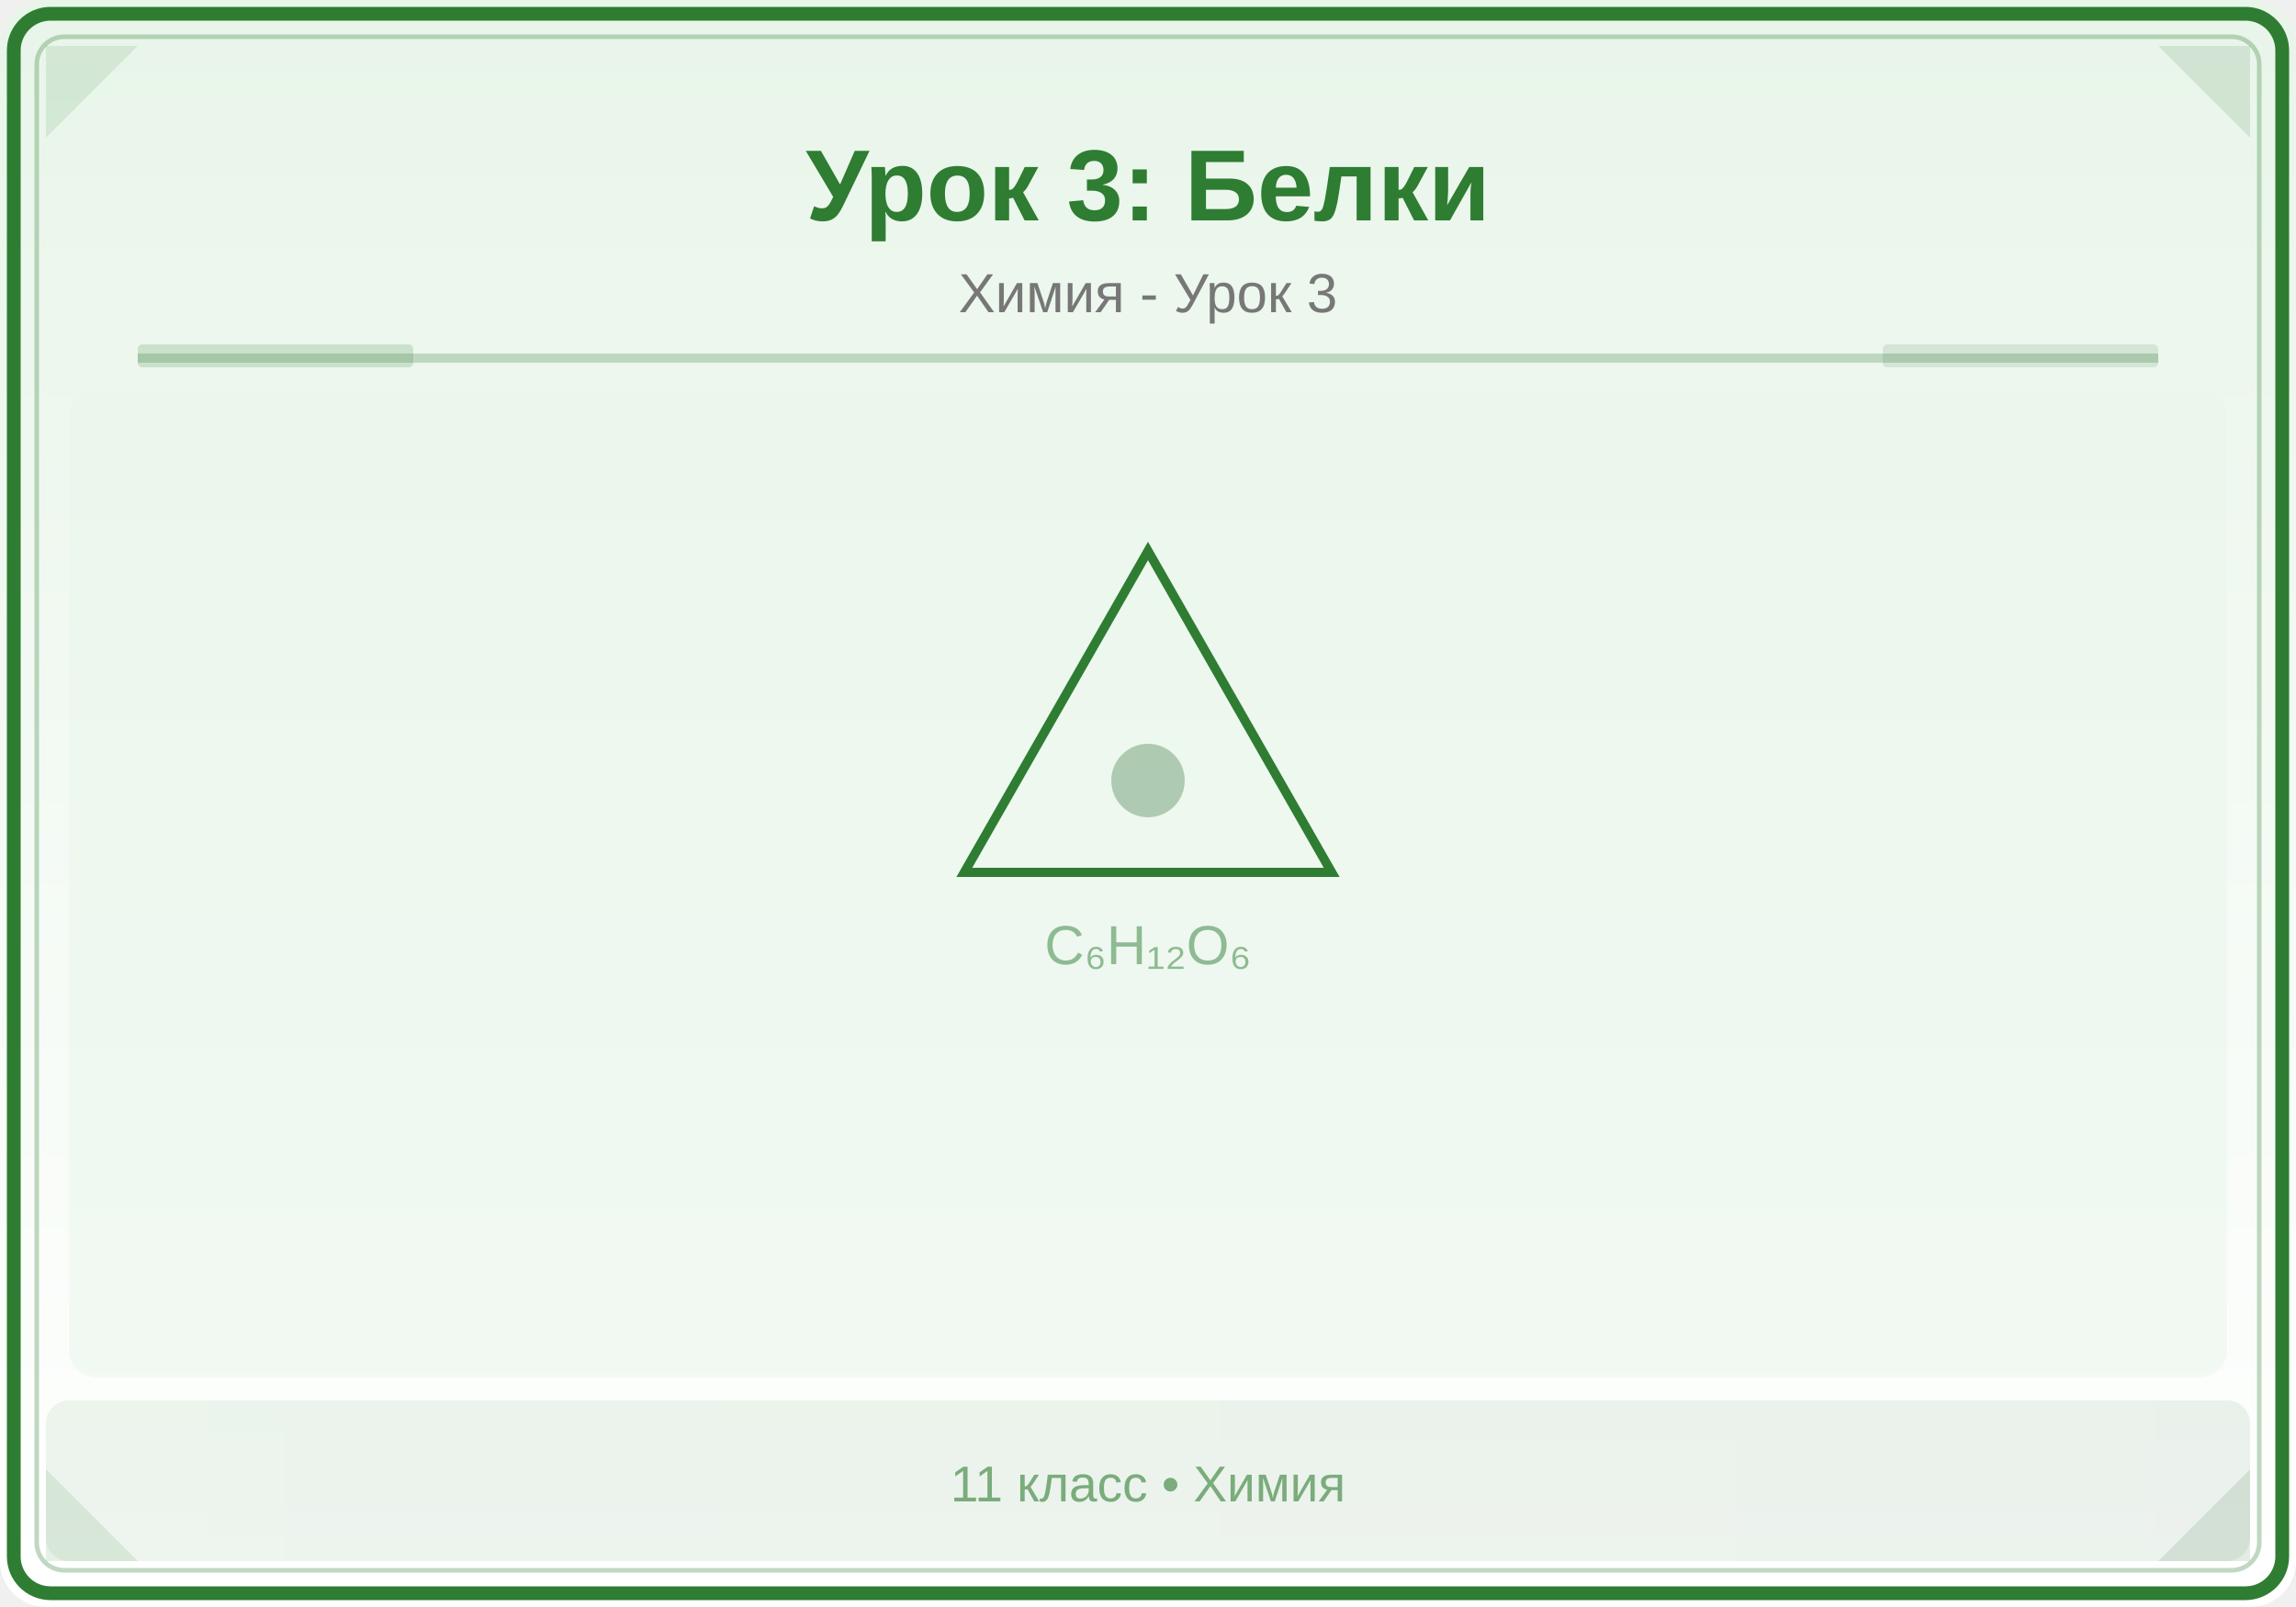
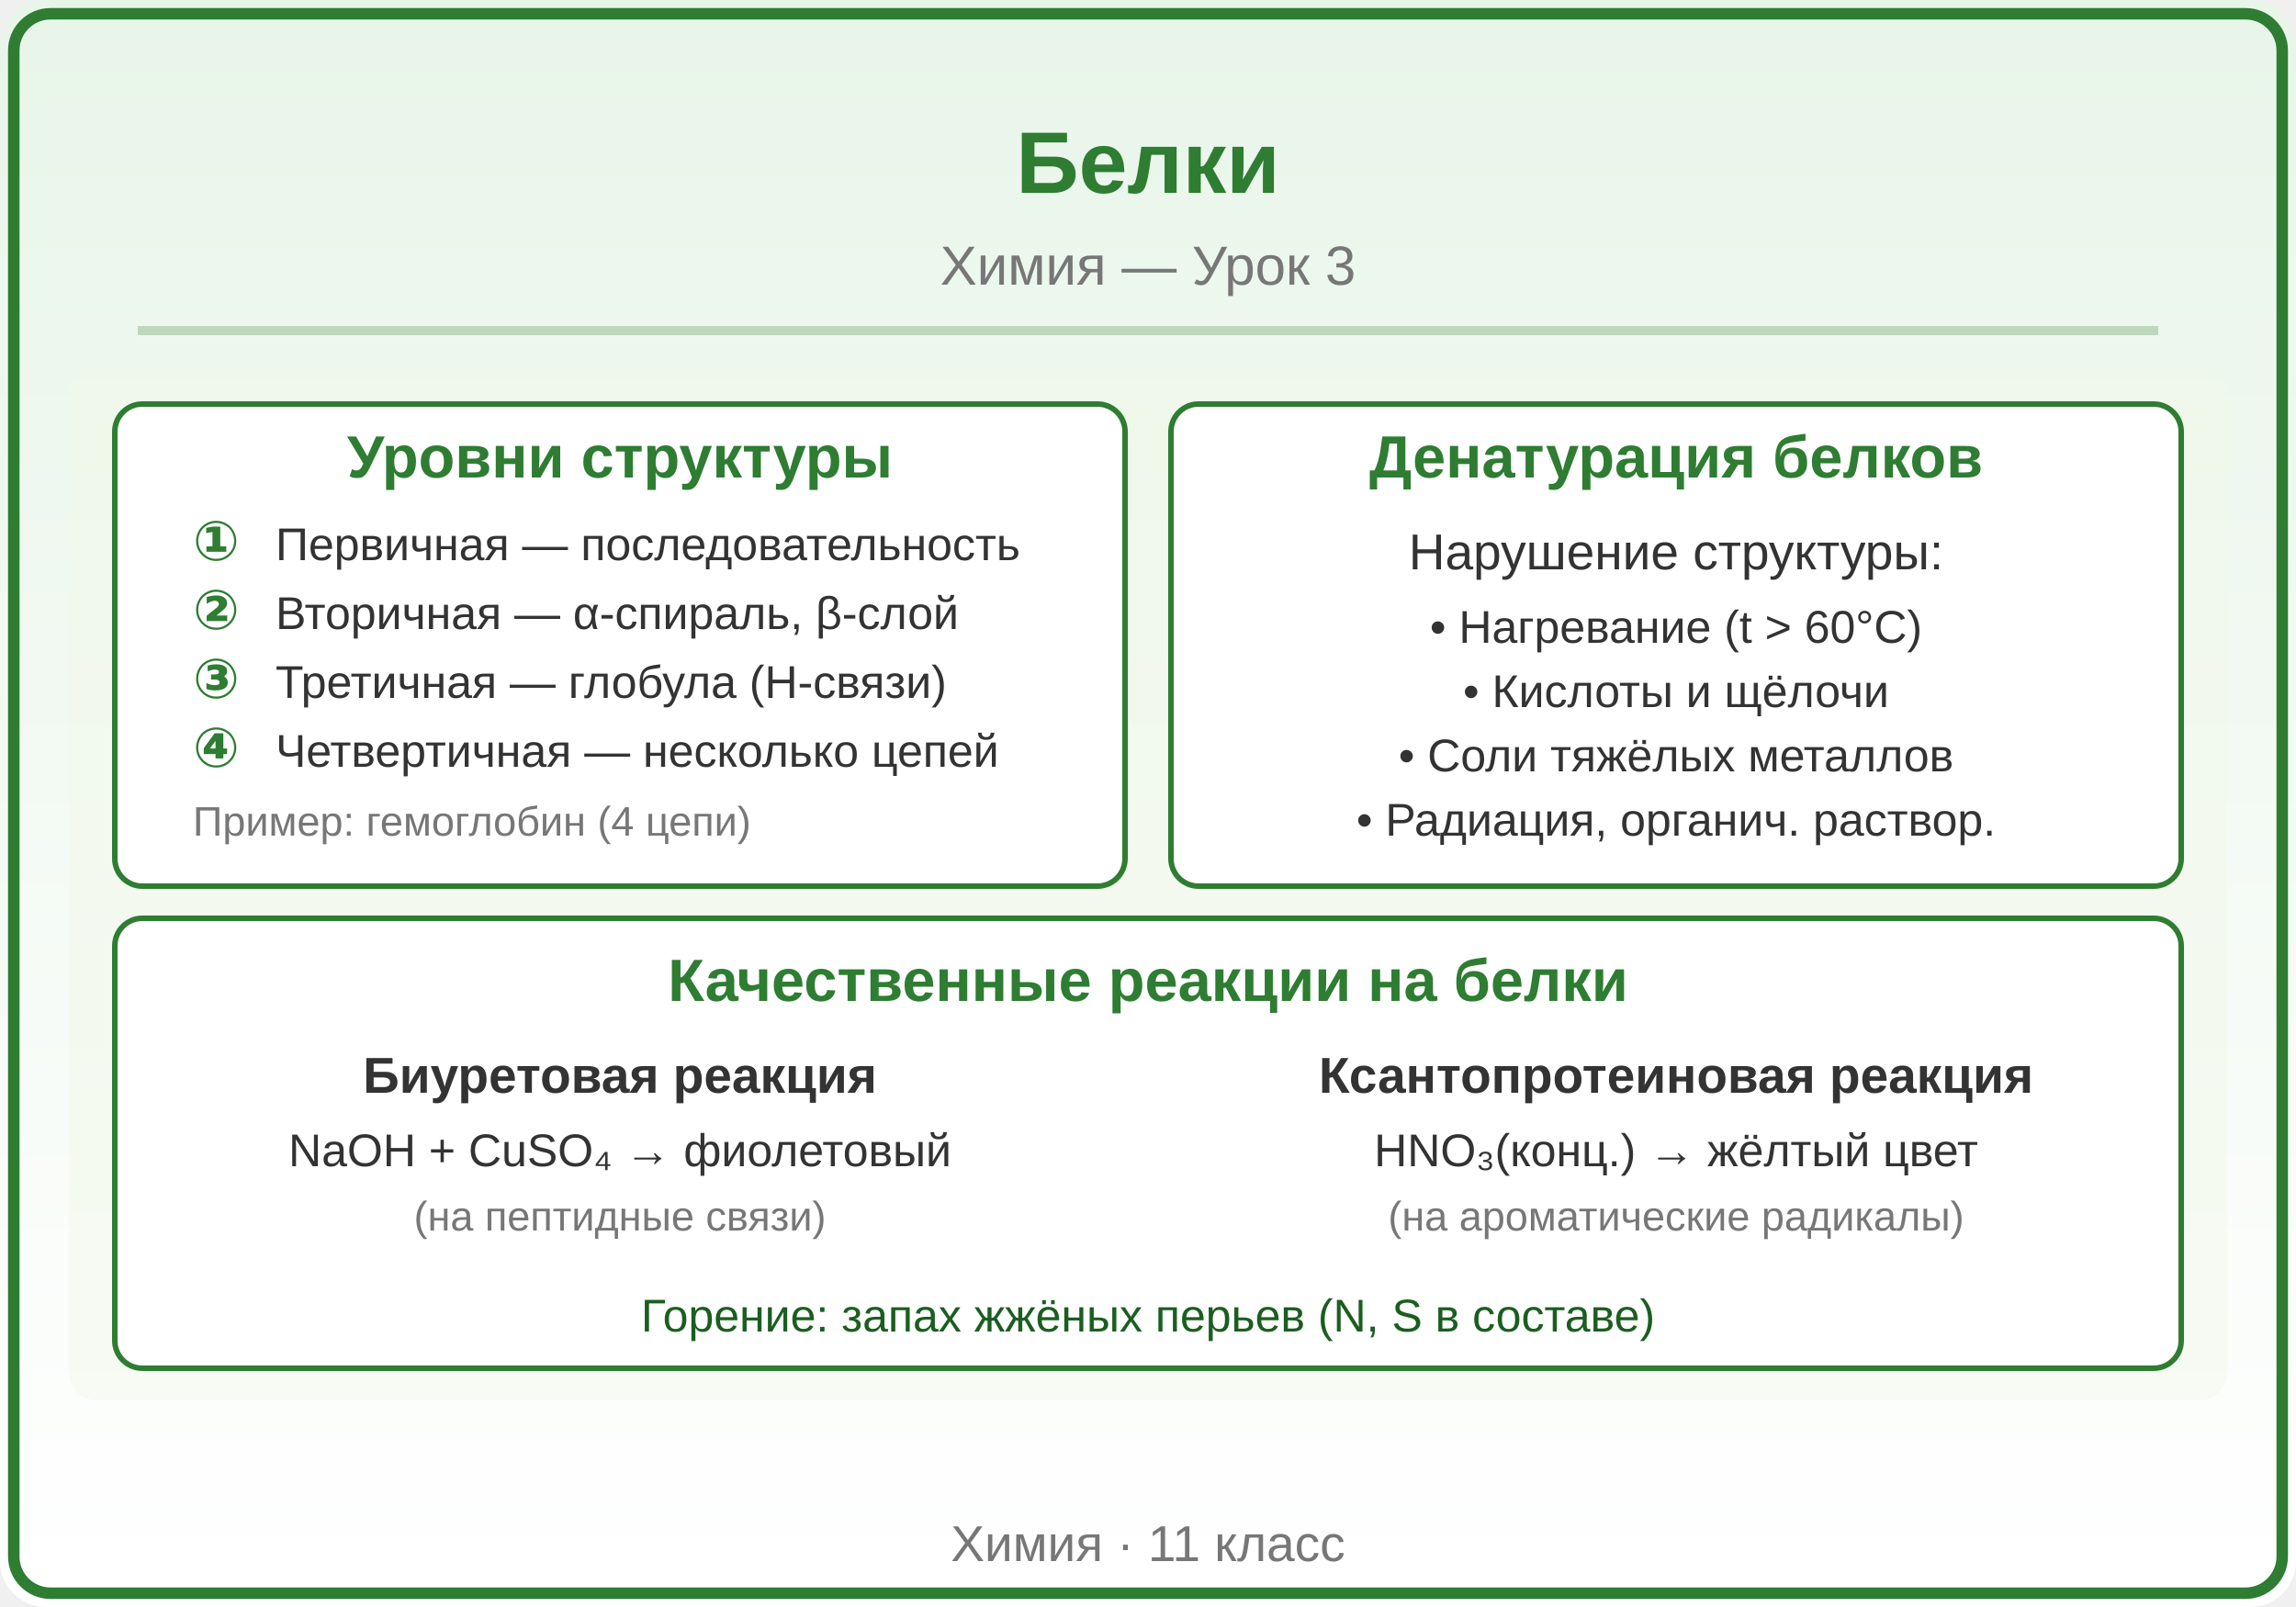
<svg xmlns="http://www.w3.org/2000/svg" viewBox="0 0 500 350">
  <defs>
    <linearGradient id="bg" x1="0" y1="0" x2="0" y2="1">
      <stop offset="0%" stop-color="#E8F5E9" />
      <stop offset="100%" stop-color="#FFFFFF" />
    </linearGradient>
    <linearGradient id="panel" x1="0" y1="0" x2="1" y2="0">
-       <stop offset="0%" stop-color="#2E7D32" />
-       <stop offset="100%" stop-color="#1B5E20" />
+       <stop offset="0%" stop-color="#43A047" />
+       <stop offset="100%" stop-color="#2E7D32" />
    </linearGradient>
  </defs>
  <rect width="500" height="350" fill="url(#bg)" rx="10" />
-   <rect x="3" y="3" width="494" height="344" rx="8" fill="none" stroke="#2E7D32" stroke-width="3" />
-   <rect x="8" y="8" width="484" height="334" rx="6" fill="none" stroke="#2E7D32" stroke-width="1" opacity="0.3" />
-   <polygon points="10,10 30,10 10,30" fill="#2E7D32" opacity="0.12" />
-   <polygon points="490,10 470,10 490,30" fill="#1B5E20" opacity="0.12" />
-   <polygon points="10,340 30,340 10,320" fill="#2E7D32" opacity="0.12" />
-   <polygon points="490,340 470,340 490,320" fill="#1B5E20" opacity="0.12" />
-   <text x="250" y="48" font-family="Arial,sans-serif" font-size="22" font-weight="bold" fill="#2E7D32" text-anchor="middle">Урок 3: Белки</text>
-   <text x="250" y="68" font-family="Arial,sans-serif" font-size="12" fill="#777" text-anchor="middle">Химия - Урок 3</text>
-   <line x1="30" y1="78" x2="470" y2="78" stroke="#2E7D32" stroke-width="2" opacity="0.25" />
-   <rect x="30" y="75" width="60" height="5" fill="#2E7D32" opacity="0.18" rx="1" />
-   <rect x="410" y="75" width="60" height="5" fill="#1B5E20" opacity="0.12" rx="1" />
-   <clipPath id="ill">
-     <rect x="15" y="85" width="470" height="215" rx="6" />
-   </clipPath>
+   <rect x="3" y="3" width="494" height="344" rx="8" fill="none" stroke="#2E7D32" stroke-width="2.5" />
+   <text x="250" y="42" font-family="Arial,sans-serif" font-size="19" font-weight="bold" fill="#2E7D32" text-anchor="middle">Белки</text>
+   <text x="250" y="62" font-family="Arial,sans-serif" font-size="12" fill="#777777" text-anchor="middle">Химия — Урок 3</text>
+   <line x1="30" y1="72" x2="470" y2="72" stroke="#2E7D32" stroke-width="2" opacity="0.25" />
+   <defs>
+     <clipPath id="ill">
+       <rect x="15" y="80" width="470" height="225" rx="6" />
+     </clipPath>
+   </defs>
  <g clip-path="url(#ill)">
-     <rect x="15" y="85" width="470" height="215" fill="#E8F5E9" opacity="0.5" />
-     <polygon points="250,120 290,190 210,190" fill="none" stroke="#2E7D32" stroke-width="2" />
-     <circle cx="250" cy="170" r="8" fill="#1B5E20" opacity="0.3" />
-     <text x="250" y="210" font-family="Arial,sans-serif" font-size="12" fill="#2E7D32" text-anchor="middle" opacity="0.5">C₆H₁₂O₆</text>
+     <rect x="15" y="80" width="470" height="225" fill="#F1F8E9" rx="6" opacity="0.5" />
+     <rect x="25" y="88" width="220" height="105" fill="#FFFFFF" rx="6" stroke="#2E7D32" stroke-width="1.2" />
+     <text x="135" y="104" font-family="Arial,sans-serif" font-size="13" fill="#2E7D32" text-anchor="middle" font-weight="bold">Уровни структуры</text>
+     <text x="42" y="122" font-family="Arial,sans-serif" font-size="12" fill="#2E7D32" text-anchor="start" font-weight="bold">①</text>
+     <text x="60" y="122" font-family="Arial,sans-serif" font-size="10" fill="#333333" text-anchor="start" font-weight="normal">Первичная — последовательность</text>
+     <text x="42" y="137" font-family="Arial,sans-serif" font-size="12" fill="#2E7D32" text-anchor="start" font-weight="bold">②</text>
+     <text x="60" y="137" font-family="Arial,sans-serif" font-size="10" fill="#333333" text-anchor="start" font-weight="normal">Вторичная — α-спираль, β-слой</text>
+     <text x="42" y="152" font-family="Arial,sans-serif" font-size="12" fill="#2E7D32" text-anchor="start" font-weight="bold">③</text>
+     <text x="60" y="152" font-family="Arial,sans-serif" font-size="10" fill="#333333" text-anchor="start" font-weight="normal">Третичная — глобула (H-связи)</text>
+     <text x="42" y="167" font-family="Arial,sans-serif" font-size="12" fill="#2E7D32" text-anchor="start" font-weight="bold">④</text>
+     <text x="60" y="167" font-family="Arial,sans-serif" font-size="10" fill="#333333" text-anchor="start" font-weight="normal">Четвертичная — несколько цепей</text>
+     <text x="42" y="182" font-family="Arial,sans-serif" font-size="9" fill="#777777" text-anchor="start" font-weight="normal">   Пример: гемоглобин (4 цепи)</text>
+     <rect x="255" y="88" width="220" height="105" fill="#FFFFFF" rx="6" stroke="#2E7D32" stroke-width="1.2" />
+     <text x="365" y="104" font-family="Arial,sans-serif" font-size="13" fill="#2E7D32" text-anchor="middle" font-weight="bold">Денатурация белков</text>
+     <text x="365" y="124" font-family="Arial,sans-serif" font-size="11" fill="#333333" text-anchor="middle" font-weight="normal">Нарушение структуры:</text>
+     <text x="365" y="140" font-family="Arial,sans-serif" font-size="10" fill="#333333" text-anchor="middle" font-weight="normal">• Нагревание (t &gt; 60°C)</text>
+     <text x="365" y="154" font-family="Arial,sans-serif" font-size="10" fill="#333333" text-anchor="middle" font-weight="normal">• Кислоты и щёлочи</text>
+     <text x="365" y="168" font-family="Arial,sans-serif" font-size="10" fill="#333333" text-anchor="middle" font-weight="normal">• Соли тяжёлых металлов</text>
+     <text x="365" y="182" font-family="Arial,sans-serif" font-size="10" fill="#333333" text-anchor="middle" font-weight="normal">• Радиация, органич. раствор.</text>
+     <rect x="25" y="200" width="450" height="98" fill="#FFFFFF" rx="6" stroke="#2E7D32" stroke-width="1.2" />
+     <text x="250" y="218" font-family="Arial,sans-serif" font-size="13" fill="#2E7D32" text-anchor="middle" font-weight="bold">Качественные реакции на белки</text>
+     <text x="135" y="238" font-family="Arial,sans-serif" font-size="11" fill="#333333" text-anchor="middle" font-weight="bold">Биуретовая реакция</text>
+     <text x="135" y="254" font-family="Arial,sans-serif" font-size="10" fill="#333333" text-anchor="middle" font-weight="normal">NaOH + CuSO₄ → фиолетовый</text>
+     <text x="135" y="268" font-family="Arial,sans-serif" font-size="9" fill="#777777" text-anchor="middle" font-weight="normal">(на пептидные связи)</text>
+     <text x="365" y="238" font-family="Arial,sans-serif" font-size="11" fill="#333333" text-anchor="middle" font-weight="bold">Ксантопротеиновая реакция</text>
+     <text x="365" y="254" font-family="Arial,sans-serif" font-size="10" fill="#333333" text-anchor="middle" font-weight="normal">HNO₃(конц.) → жёлтый цвет</text>
+     <text x="365" y="268" font-family="Arial,sans-serif" font-size="9" fill="#777777" text-anchor="middle" font-weight="normal">(на ароматические радикалы)</text>
+     <text x="250" y="290" font-family="Arial,sans-serif" font-size="10" fill="#1B5E20" text-anchor="middle" font-weight="normal">Горение: запах жжёных перьев (N, S в составе)</text>
  </g>
-   <rect x="10" y="305" width="480" height="35" fill="url(#panel)" opacity="0.08" rx="5" />
-   <text x="250" y="327" font-family="Arial,sans-serif" font-size="11" fill="#2E7D32" text-anchor="middle" opacity="0.6">11 класс • Химия</text>
+   <text x="250" y="340" font-family="Arial,sans-serif" font-size="11" fill="#777777" text-anchor="middle">Химия · 11 класс</text>
</svg>
